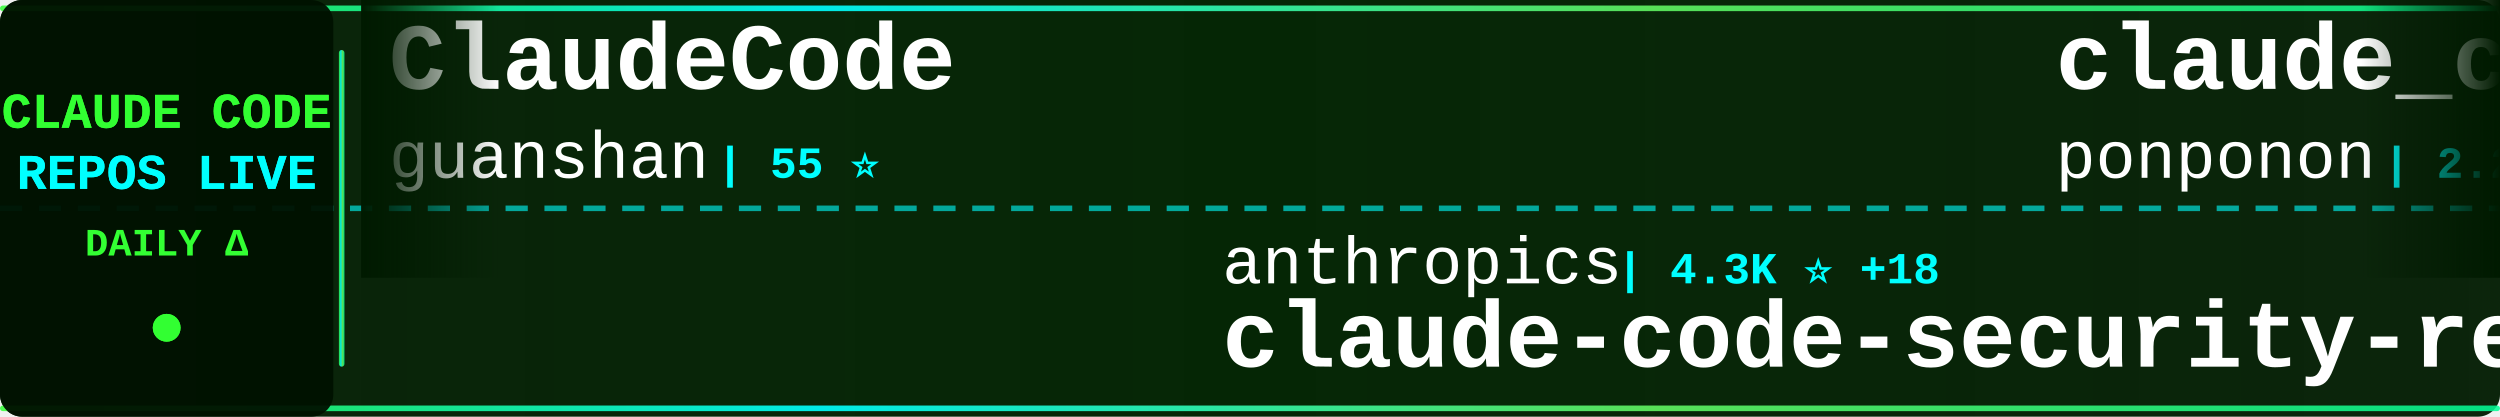
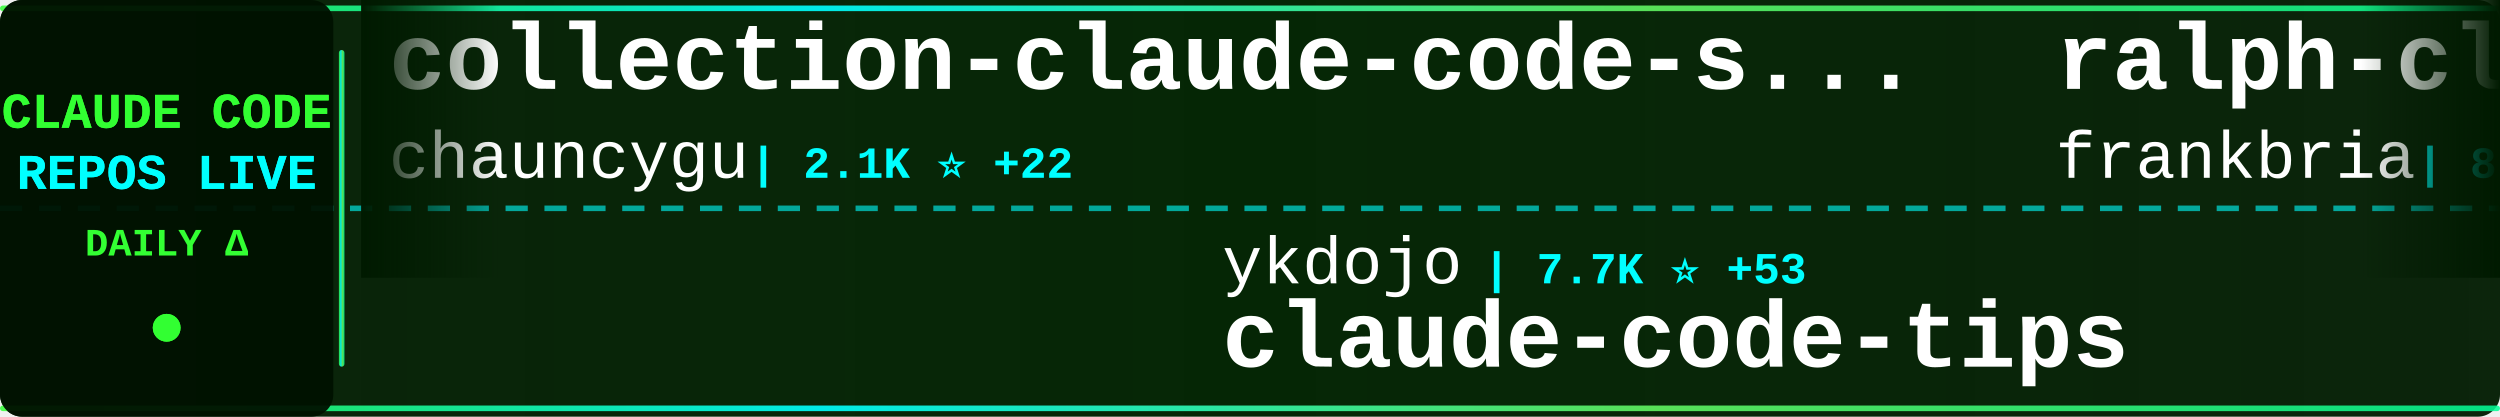
<svg xmlns="http://www.w3.org/2000/svg" width="900" height="150">
  <defs>
    <linearGradient id="tickerBg" x1="0%" y1="0%" x2="100%" y2="0%">
      <stop offset="0%" style="stop-color:#001a00;stop-opacity:0.95" />
      <stop offset="50%" style="stop-color:#002200;stop-opacity:0.98" />
      <stop offset="100%" style="stop-color:#001a00;stop-opacity:0.95" />
    </linearGradient>
    <linearGradient id="borderGrad" x1="0%" y1="0%" x2="100%" y2="0%">
      <stop offset="0%" style="stop-color:#33ff33;stop-opacity:0.85">
        <animate attributeName="stop-opacity" values="0.85;1;0.85" dur="2s" repeatCount="indefinite" />
      </stop>
      <stop offset="33%" style="stop-color:#00ffff;stop-opacity:0.9">
        <animate attributeName="stop-opacity" values="0.9;1;0.9" dur="2.2s" repeatCount="indefinite" />
      </stop>
      <stop offset="66%" style="stop-color:#66ff66;stop-opacity:0.85">
        <animate attributeName="stop-opacity" values="0.85;1;0.85" dur="1.8s" repeatCount="indefinite" />
      </stop>
      <stop offset="100%" style="stop-color:#00ff99;stop-opacity:0.85">
        <animate attributeName="stop-opacity" values="0.85;1;0.85" dur="2s" repeatCount="indefinite" />
      </stop>
    </linearGradient>
    <filter id="textGlow">
      <feGaussianBlur stdDeviation="0.1" result="coloredBlur" />
      <feMerge>
        <feMergeNode in="coloredBlur" />
        <feMergeNode in="SourceGraphic" />
      </feMerge>
    </filter>
    <filter id="metricGlow">
      <feGaussianBlur stdDeviation="0.2" result="coloredBlur" />
      <feMerge>
        <feMergeNode in="coloredBlur" />
        <feMergeNode in="SourceGraphic" />
      </feMerge>
    </filter>
    <linearGradient id="leftFade" x1="0%" y1="0%" x2="100%" y2="0%">
      <stop offset="0%" style="stop-color:#001a00;stop-opacity:1" />
      <stop offset="100%" style="stop-color:#001a00;stop-opacity:0" />
    </linearGradient>
    <linearGradient id="rightFade" x1="0%" y1="0%" x2="100%" y2="0%">
      <stop offset="0%" style="stop-color:#001a00;stop-opacity:0" />
      <stop offset="100%" style="stop-color:#001a00;stop-opacity:1" />
    </linearGradient>
  </defs>
  <rect width="900" height="150" fill="url(#tickerBg)" rx="8" />
  <rect x="0" y="2" width="900" height="2" fill="url(#borderGrad)" rx="1" />
  <rect x="0" y="146" width="900" height="2" fill="url(#borderGrad)" rx="1" />
  <line x1="0" y1="75" x2="900" y2="75" stroke="#00ffff" stroke-width="2" stroke-dasharray="8 6" opacity="0.6" />
  <rect x="0" y="0" width="120" height="150" fill="#001100" opacity="0.95" rx="8" />
  <text x="60" y="46" font-family="'Courier New', monospace" font-size="18" font-weight="bold" fill="#33ff33" text-anchor="middle" filter="url(#textGlow)">
    CLAUDE CODE
  </text>
  <text x="60" y="68" font-family="'Courier New', monospace" font-size="18" font-weight="bold" fill="#00ffff" text-anchor="middle" filter="url(#textGlow)">
    REPOS LIVE
  </text>
  <text x="60" y="92" font-family="'Courier New', monospace" font-size="14" font-weight="bold" fill="#33ff33" text-anchor="middle">
    DAILY Δ
  </text>
  <circle cx="60" cy="118" r="5" fill="#33ff33" filter="url(#metricGlow)">
    <animate attributeName="r" values="4;6;4" dur="1.5s" repeatCount="indefinite" />
    <animate attributeName="opacity" values="0.6;1;0.6" dur="1.5s" repeatCount="indefinite" />
  </circle>
  <rect x="122" y="18" width="2" height="114" fill="url(#borderGrad)" rx="1" />
  <clipPath id="tickerClip">
    <rect x="130" y="0" width="770" height="150" />
  </clipPath>
  <g clip-path="url(#tickerClip)">
    <g id="tickerItems">
      <animateTransform attributeName="transform" attributeType="XML" type="translate" from="0 0" to="-3000 0" dur="54s" repeatCount="indefinite" />
      <g transform="translate(0, 0)">
-         <text x="140" y="32" font-family="'Courier New', monospace" font-size="34" font-weight="bold" fill="#ffffff">ClaudeCode</text>
-         <text x="140" y="64" font-family="'Courier New', monospace" font-size="24" font-weight="normal" fill="#ffffff" opacity="1.0">guanshan</text>
-         <text x="258" y="64" font-family="'Courier New', monospace" font-size="16" font-weight="bold" fill="#00ffff"> | 55 ⭐</text>
+         <text x="140" y="32" font-family="'Courier New', monospace" font-size="34" font-weight="bold" fill="#ffffff">collection-claude-code-s...</text>
+         <text x="140" y="64" font-family="'Courier New', monospace" font-size="24" font-weight="normal" fill="#ffffff" opacity="1.0">chauncygu</text>
+         <text x="270" y="64" font-family="'Courier New', monospace" font-size="16" font-weight="bold" fill="#00ffff"> | 2.1K ⭐ +22</text>
      </g>
      <g transform="translate(300, 0)">
-         <text x="140" y="102" font-family="'Courier New', monospace" font-size="24" font-weight="normal" fill="#ffffff" opacity="1.0">anthropics</text>
-         <text x="282" y="102" font-family="'Courier New', monospace" font-size="16" font-weight="bold" fill="#00ffff"> | 4.3K ⭐ +18</text>
-         <text x="140" y="132" font-family="'Courier New', monospace" font-size="34" font-weight="bold" fill="#ffffff">claude-code-security-rev...</text>
+         <text x="140" y="102" font-family="'Courier New', monospace" font-size="24" font-weight="normal" fill="#ffffff" opacity="1.0">ykdojo</text>
+         <text x="234" y="102" font-family="'Courier New', monospace" font-size="16" font-weight="bold" fill="#00ffff"> | 7.7K ⭐ +53</text>
+         <text x="140" y="132" font-family="'Courier New', monospace" font-size="34" font-weight="bold" fill="#ffffff">claude-code-tips</text>
      </g>
      <g transform="translate(600, 0)">
-         <text x="140" y="32" font-family="'Courier New', monospace" font-size="34" font-weight="bold" fill="#ffffff">claude_code_src</text>
-         <text x="140" y="64" font-family="'Courier New', monospace" font-size="24" font-weight="normal" fill="#ffffff" opacity="1.0">ponponon</text>
-         <text x="258" y="64" font-family="'Courier New', monospace" font-size="16" font-weight="bold" fill="#00ffff"> | 2.2K ⭐ +7</text>
+         <text x="140" y="32" font-family="'Courier New', monospace" font-size="34" font-weight="bold" fill="#ffffff">ralph-claude-code</text>
+         <text x="140" y="64" font-family="'Courier New', monospace" font-size="24" font-weight="normal" fill="#ffffff" opacity="1.0">frankbria</text>
+         <text x="270" y="64" font-family="'Courier New', monospace" font-size="16" font-weight="bold" fill="#00ffff"> | 8.7K ⭐ +20</text>
      </g>
      <g transform="translate(900, 0)">
-         <text x="140" y="102" font-family="'Courier New', monospace" font-size="24" font-weight="normal" fill="#ffffff" opacity="1.0">LING71671</text>
-         <text x="270" y="102" font-family="'Courier New', monospace" font-size="16" font-weight="bold" fill="#00ffff"> | 744 ⭐ +2</text>
-         <text x="140" y="132" font-family="'Courier New', monospace" font-size="34" font-weight="bold" fill="#ffffff">Open-ClaudeCode</text>
+         <text x="140" y="102" font-family="'Courier New', monospace" font-size="24" font-weight="normal" fill="#ffffff" opacity="1.0">RishabhK103</text>
+         <text x="294" y="102" font-family="'Courier New', monospace" font-size="16" font-weight="bold" fill="#00ffff"> | 57 ⭐ +1</text>
+         <text x="140" y="132" font-family="'Courier New', monospace" font-size="34" font-weight="bold" fill="#ffffff">claude-code</text>
      </g>
      <g transform="translate(1200, 0)">
-         <text x="140" y="32" font-family="'Courier New', monospace" font-size="34" font-weight="bold" fill="#ffffff">claude-code-workflows</text>
-         <text x="140" y="64" font-family="'Courier New', monospace" font-size="24" font-weight="normal" fill="#ffffff" opacity="1.0">OneRedOak</text>
-         <text x="270" y="64" font-family="'Courier New', monospace" font-size="16" font-weight="bold" fill="#00ffff"> | 3.8K ⭐ +2</text>
+         <text x="140" y="32" font-family="'Courier New', monospace" font-size="34" font-weight="bold" fill="#ffffff">claude-code</text>
+         <text x="140" y="64" font-family="'Courier New', monospace" font-size="24" font-weight="normal" fill="#ffffff" opacity="1.0">VineeTagarwaL-code</text>
+         <text x="378" y="64" font-family="'Courier New', monospace" font-size="16" font-weight="bold" fill="#00ffff"> | 272 ⭐ +1</text>
      </g>
      <g transform="translate(1500, 0)">
-         <text x="140" y="102" font-family="'Courier New', monospace" font-size="24" font-weight="normal" fill="#ffffff" opacity="1.0">feiskyer</text>
-         <text x="258" y="102" font-family="'Courier New', monospace" font-size="16" font-weight="bold" fill="#00ffff"> | 1.4K ⭐ +5</text>
-         <text x="140" y="132" font-family="'Courier New', monospace" font-size="34" font-weight="bold" fill="#ffffff">claude-code-settings</text>
+         <text x="140" y="102" font-family="'Courier New', monospace" font-size="24" font-weight="normal" fill="#ffffff" opacity="1.0">davila7</text>
+         <text x="246" y="102" font-family="'Courier New', monospace" font-size="16" font-weight="bold" fill="#00ffff"> | 24.6K ⭐ +40</text>
+         <text x="140" y="132" font-family="'Courier New', monospace" font-size="34" font-weight="bold" fill="#ffffff">claude-code-templates</text>
      </g>
      <g transform="translate(1800, 0)">
-         <text x="140" y="32" font-family="'Courier New', monospace" font-size="34" font-weight="bold" fill="#ffffff">nanoclaw</text>
-         <text x="140" y="64" font-family="'Courier New', monospace" font-size="24" font-weight="normal" fill="#ffffff" opacity="1.0">qwibitai</text>
-         <text x="258" y="64" font-family="'Courier New', monospace" font-size="16" font-weight="bold" fill="#00ffff"> | 27.3K ⭐ +67</text>
+         <text x="140" y="32" font-family="'Courier New', monospace" font-size="34" font-weight="bold" fill="#ffffff">claude-code-source-code</text>
+         <text x="140" y="64" font-family="'Courier New', monospace" font-size="24" font-weight="normal" fill="#ffffff" opacity="1.0">777genius</text>
+         <text x="270" y="64" font-family="'Courier New', monospace" font-size="16" font-weight="bold" fill="#00ffff"> | 895 ⭐</text>
      </g>
      <g transform="translate(2100, 0)">
-         <text x="140" y="102" font-family="'Courier New', monospace" font-size="24" font-weight="normal" fill="#ffffff" opacity="1.0">fazxes</text>
-         <text x="234" y="102" font-family="'Courier New', monospace" font-size="16" font-weight="bold" fill="#00ffff"> | 206 ⭐ +3</text>
-         <text x="140" y="132" font-family="'Courier New', monospace" font-size="34" font-weight="bold" fill="#ffffff">Claude-code</text>
+         <text x="140" y="102" font-family="'Courier New', monospace" font-size="24" font-weight="normal" fill="#ffffff" opacity="1.0">guanshan</text>
+         <text x="258" y="102" font-family="'Courier New', monospace" font-size="16" font-weight="bold" fill="#00ffff"> | 55 ⭐</text>
+         <text x="140" y="132" font-family="'Courier New', monospace" font-size="34" font-weight="bold" fill="#ffffff">ClaudeCode</text>
      </g>
      <g transform="translate(2400, 0)">
-         <text x="140" y="32" font-family="'Courier New', monospace" font-size="34" font-weight="bold" fill="#ffffff">Claude-Code-Game-Studios</text>
-         <text x="140" y="64" font-family="'Courier New', monospace" font-size="24" font-weight="normal" fill="#ffffff" opacity="1.0">Donchitos</text>
-         <text x="270" y="64" font-family="'Courier New', monospace" font-size="16" font-weight="bold" fill="#00ffff"> | 9.7K ⭐ +591</text>
+         <text x="140" y="32" font-family="'Courier New', monospace" font-size="34" font-weight="bold" fill="#ffffff">Claude-Code-Source-Study</text>
+         <text x="140" y="64" font-family="'Courier New', monospace" font-size="24" font-weight="normal" fill="#ffffff" opacity="1.0">luyao618</text>
+         <text x="258" y="64" font-family="'Courier New', monospace" font-size="16" font-weight="bold" fill="#00ffff"> | 1.2K ⭐ +10</text>
      </g>
      <g transform="translate(2700, 0)">
-         <text x="140" y="102" font-family="'Courier New', monospace" font-size="24" font-weight="normal" fill="#ffffff" opacity="1.0">AICoderTudou</text>
-         <text x="306" y="102" font-family="'Courier New', monospace" font-size="16" font-weight="bold" fill="#00ffff"> | 480 ⭐ +5</text>
-         <text x="140" y="132" font-family="'Courier New', monospace" font-size="34" font-weight="bold" fill="#ffffff">claude-code-tudou</text>
+         <text x="140" y="102" font-family="'Courier New', monospace" font-size="24" font-weight="normal" fill="#ffffff" opacity="1.0">VoltAgent</text>
+         <text x="270" y="102" font-family="'Courier New', monospace" font-size="16" font-weight="bold" fill="#00ffff"> | 17.4K ⭐ +100</text>
+         <text x="140" y="132" font-family="'Courier New', monospace" font-size="34" font-weight="bold" fill="#ffffff">awesome-claude-code-suba...</text>
      </g>
      <g transform="translate(3000, 0)">
-         <text x="140" y="32" font-family="'Courier New', monospace" font-size="34" font-weight="bold" fill="#ffffff">ClaudeCode</text>
-         <text x="140" y="64" font-family="'Courier New', monospace" font-size="24" font-weight="normal" fill="#ffffff" opacity="1.0">guanshan</text>
-         <text x="258" y="64" font-family="'Courier New', monospace" font-size="16" font-weight="bold" fill="#00ffff"> | 55 ⭐</text>
+         <text x="140" y="32" font-family="'Courier New', monospace" font-size="34" font-weight="bold" fill="#ffffff">collection-claude-code-s...</text>
+         <text x="140" y="64" font-family="'Courier New', monospace" font-size="24" font-weight="normal" fill="#ffffff" opacity="1.0">chauncygu</text>
+         <text x="270" y="64" font-family="'Courier New', monospace" font-size="16" font-weight="bold" fill="#00ffff"> | 2.1K ⭐ +22</text>
      </g>
      <g transform="translate(3300, 0)">
-         <text x="140" y="102" font-family="'Courier New', monospace" font-size="24" font-weight="normal" fill="#ffffff" opacity="1.0">anthropics</text>
-         <text x="282" y="102" font-family="'Courier New', monospace" font-size="16" font-weight="bold" fill="#00ffff"> | 4.3K ⭐ +18</text>
-         <text x="140" y="132" font-family="'Courier New', monospace" font-size="34" font-weight="bold" fill="#ffffff">claude-code-security-rev...</text>
+         <text x="140" y="102" font-family="'Courier New', monospace" font-size="24" font-weight="normal" fill="#ffffff" opacity="1.0">ykdojo</text>
+         <text x="234" y="102" font-family="'Courier New', monospace" font-size="16" font-weight="bold" fill="#00ffff"> | 7.7K ⭐ +53</text>
+         <text x="140" y="132" font-family="'Courier New', monospace" font-size="34" font-weight="bold" fill="#ffffff">claude-code-tips</text>
      </g>
      <g transform="translate(3600, 0)">
-         <text x="140" y="32" font-family="'Courier New', monospace" font-size="34" font-weight="bold" fill="#ffffff">claude_code_src</text>
-         <text x="140" y="64" font-family="'Courier New', monospace" font-size="24" font-weight="normal" fill="#ffffff" opacity="1.0">ponponon</text>
-         <text x="258" y="64" font-family="'Courier New', monospace" font-size="16" font-weight="bold" fill="#00ffff"> | 2.2K ⭐ +7</text>
+         <text x="140" y="32" font-family="'Courier New', monospace" font-size="34" font-weight="bold" fill="#ffffff">ralph-claude-code</text>
+         <text x="140" y="64" font-family="'Courier New', monospace" font-size="24" font-weight="normal" fill="#ffffff" opacity="1.0">frankbria</text>
+         <text x="270" y="64" font-family="'Courier New', monospace" font-size="16" font-weight="bold" fill="#00ffff"> | 8.7K ⭐ +20</text>
      </g>
      <g transform="translate(3900, 0)">
-         <text x="140" y="102" font-family="'Courier New', monospace" font-size="24" font-weight="normal" fill="#ffffff" opacity="1.0">LING71671</text>
-         <text x="270" y="102" font-family="'Courier New', monospace" font-size="16" font-weight="bold" fill="#00ffff"> | 744 ⭐ +2</text>
-         <text x="140" y="132" font-family="'Courier New', monospace" font-size="34" font-weight="bold" fill="#ffffff">Open-ClaudeCode</text>
+         <text x="140" y="102" font-family="'Courier New', monospace" font-size="24" font-weight="normal" fill="#ffffff" opacity="1.0">RishabhK103</text>
+         <text x="294" y="102" font-family="'Courier New', monospace" font-size="16" font-weight="bold" fill="#00ffff"> | 57 ⭐ +1</text>
+         <text x="140" y="132" font-family="'Courier New', monospace" font-size="34" font-weight="bold" fill="#ffffff">claude-code</text>
      </g>
    </g>
  </g>
  <rect x="130" y="0" width="50" height="100" fill="url(#leftFade)" />
  <rect x="850" y="0" width="50" height="100" fill="url(#rightFade)" />
</svg>
